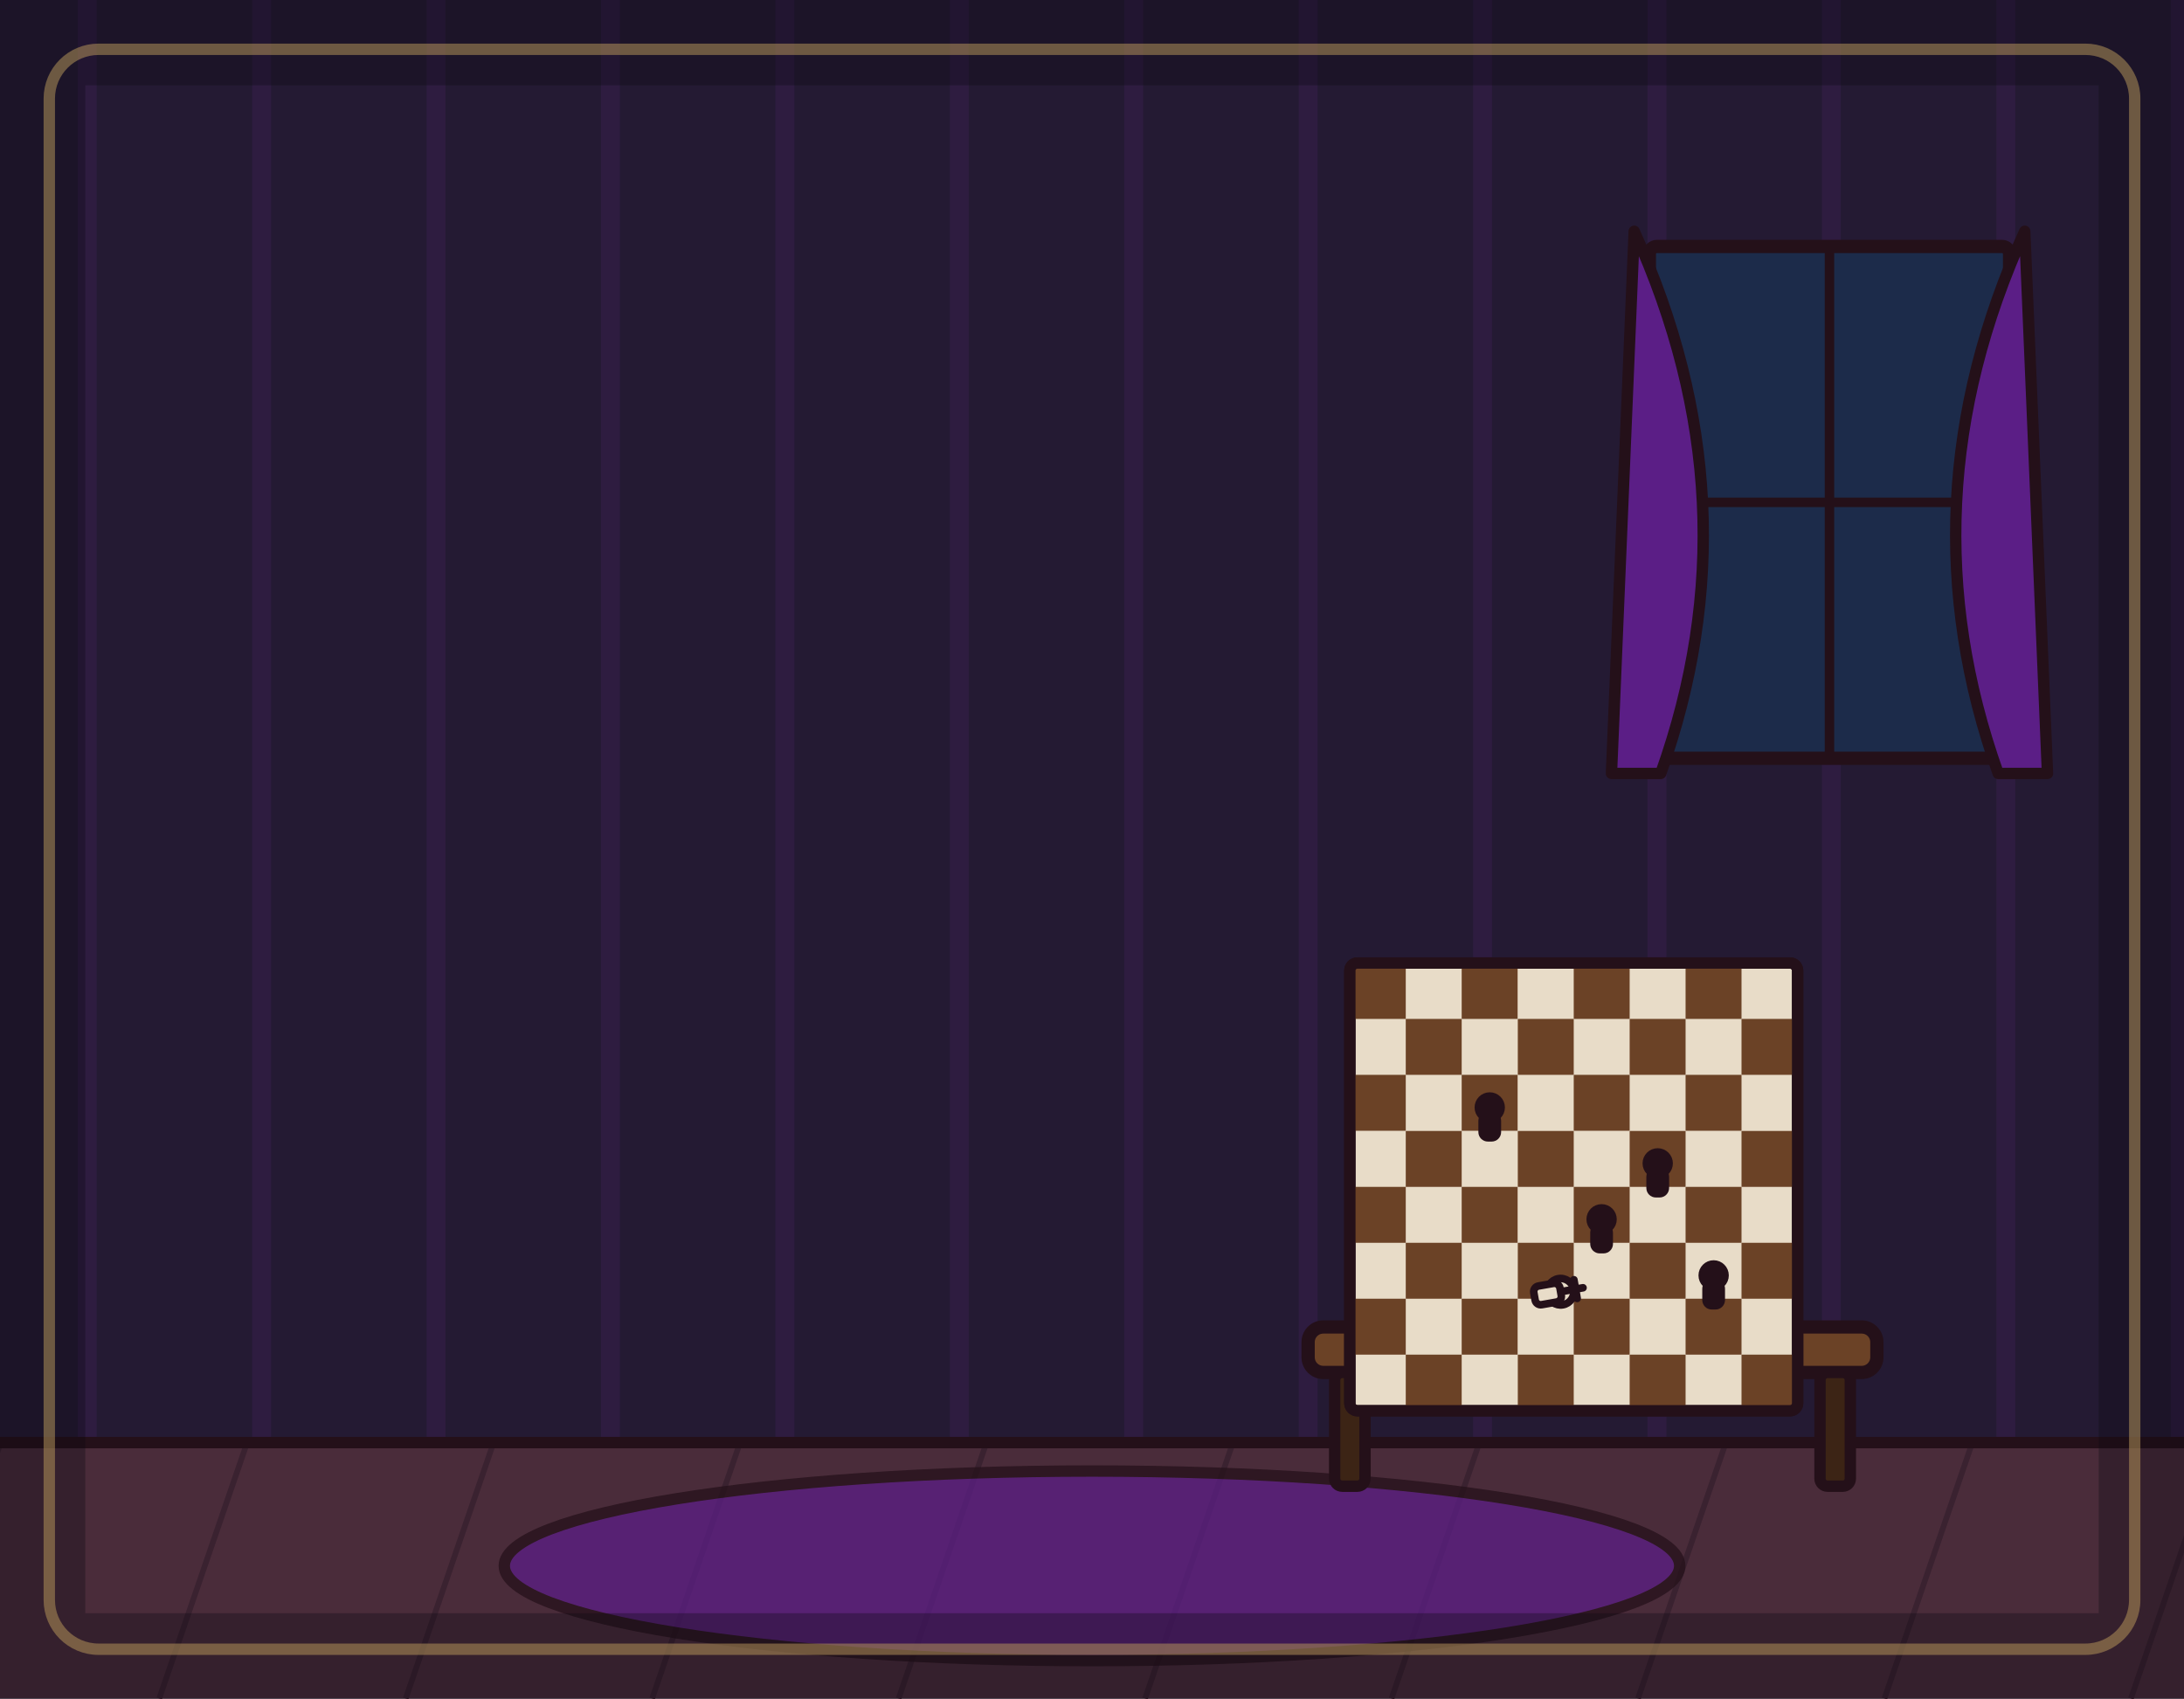
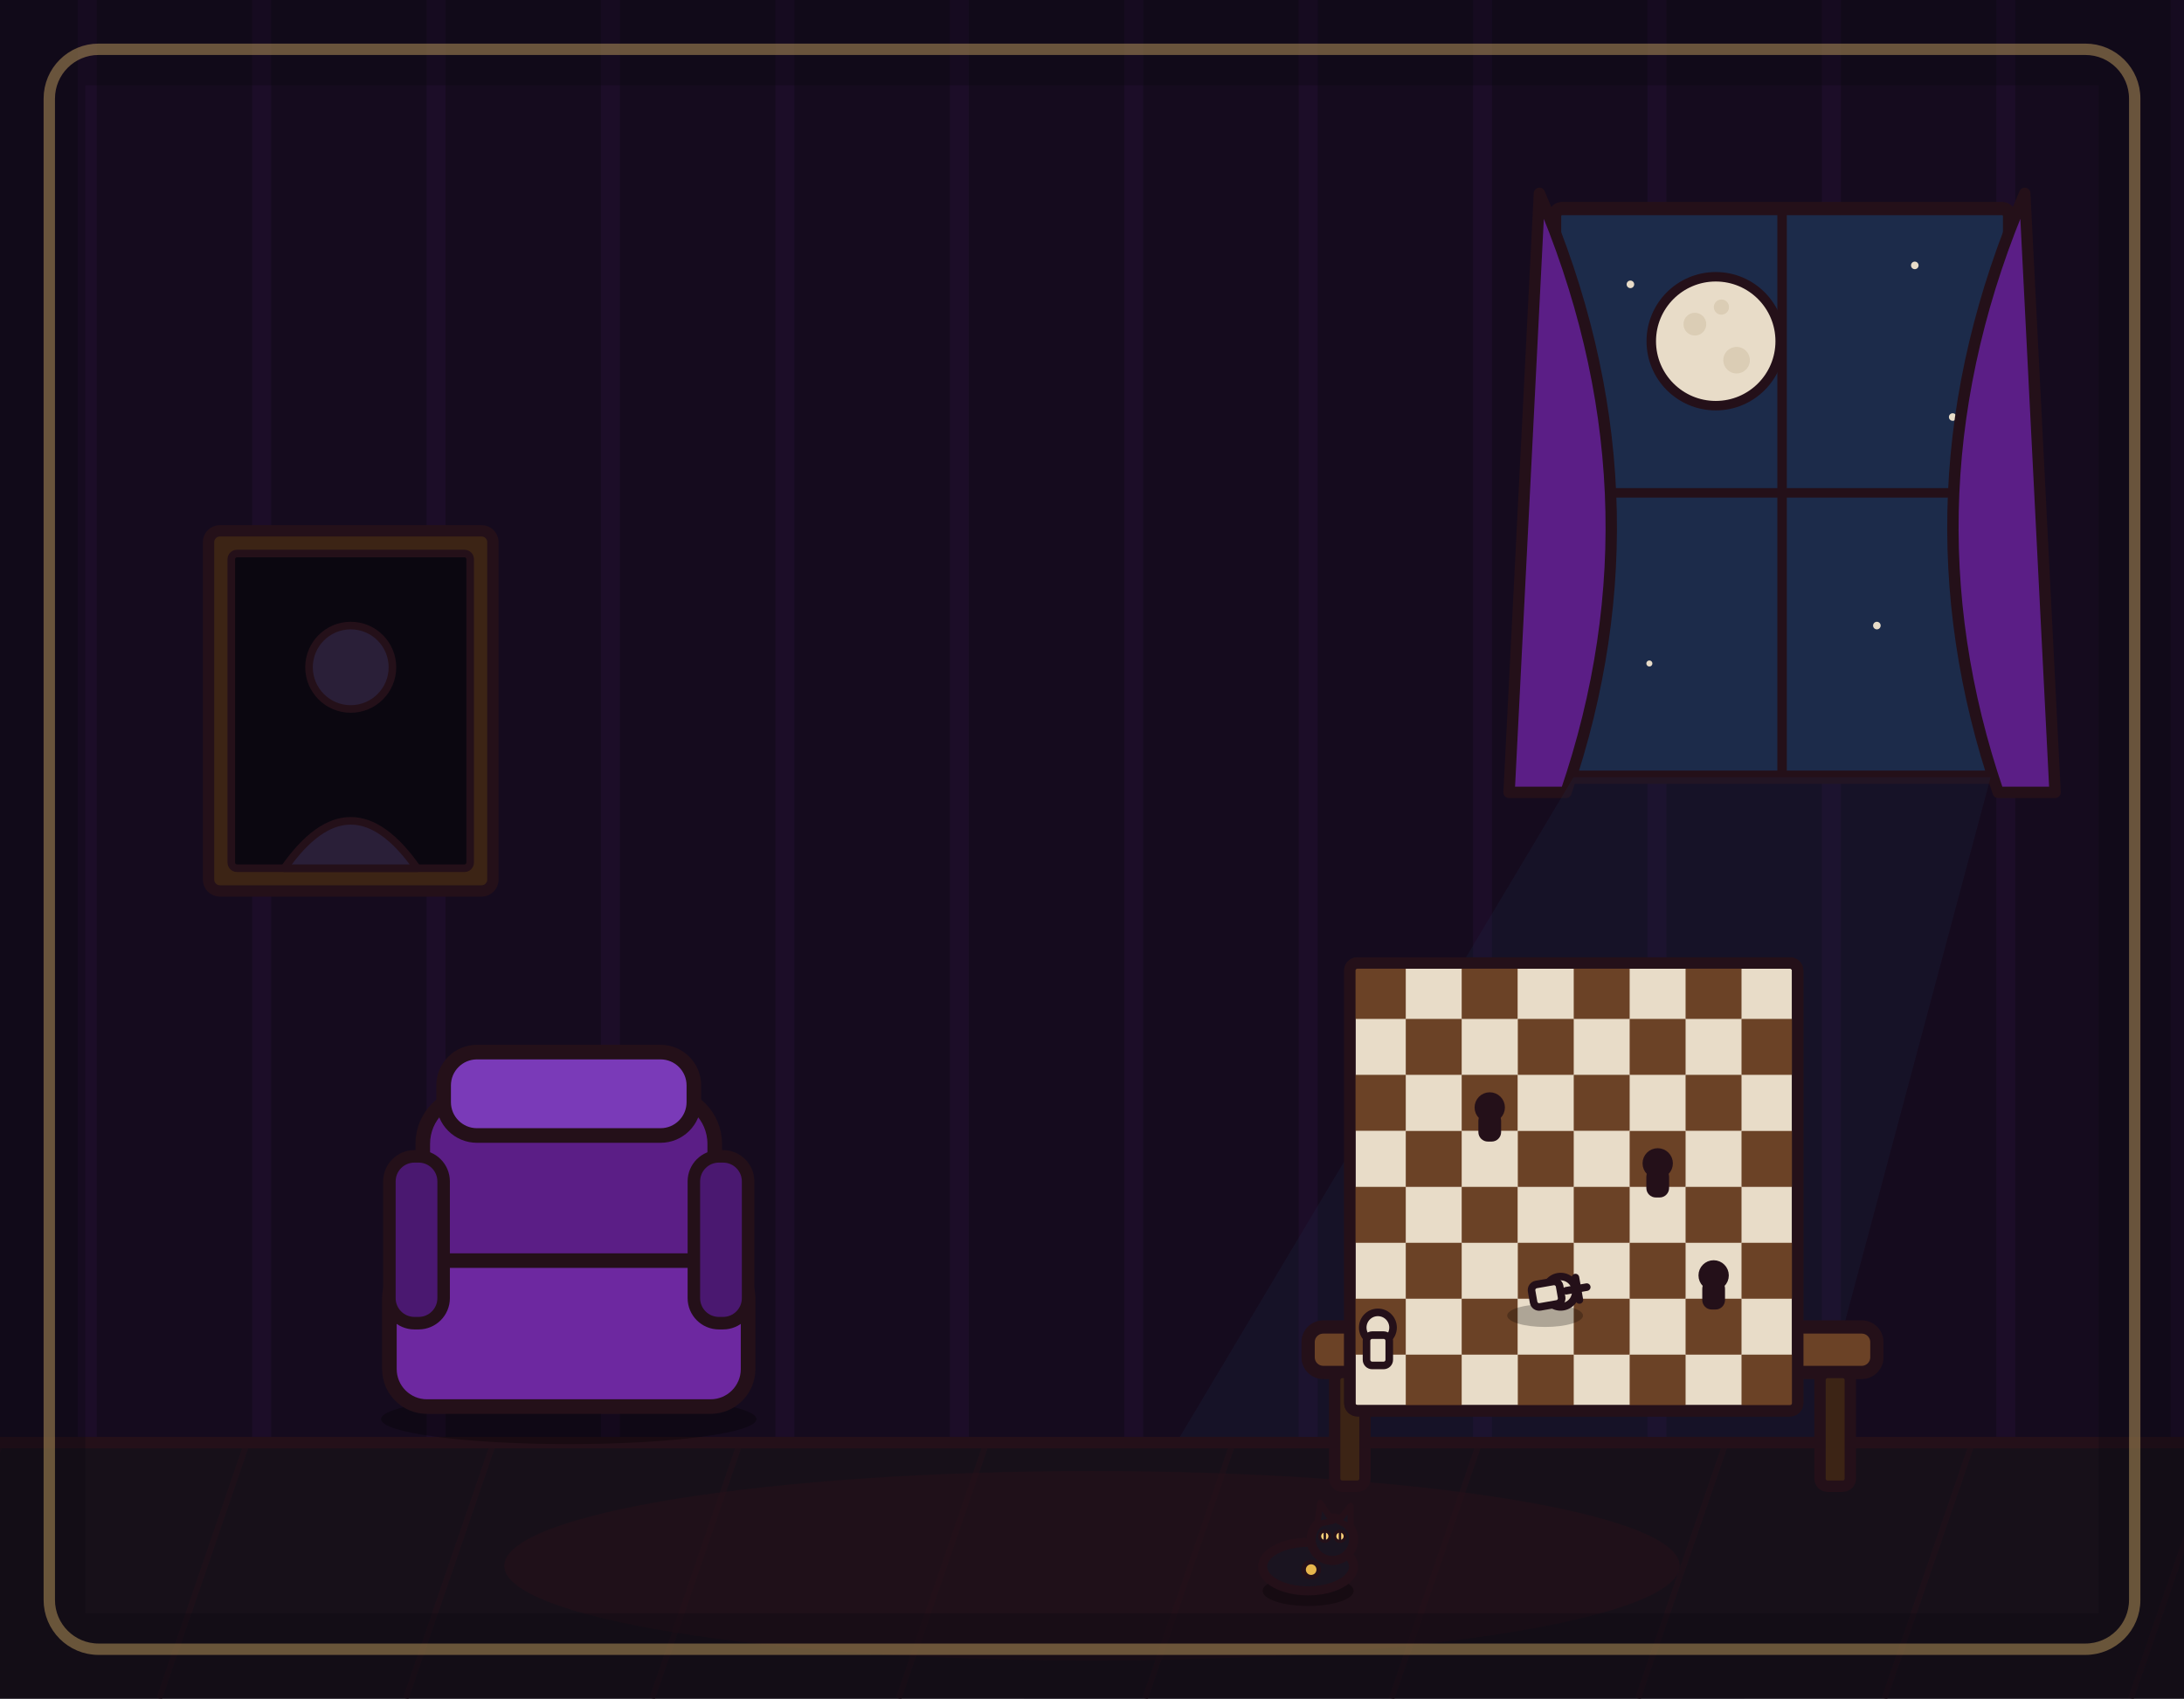
<svg xmlns="http://www.w3.org/2000/svg" viewBox="0 0 1152 896" width="1152" height="896">
-   <rect x="0" y="0" width="1152" height="896" fill="#241a33" />
-   <path d="M46 0V762M138 0V762M230 0V762M322 0V762M414 0V762M506 0V762M598 0V762M690 0V762M782 0V762M874 0V762M966 0V762M1058 0V762M1150 0V762" stroke="#b03aeb" stroke-width="10" opacity=".07" fill="none" />
-   <rect x="0" y="760" width="1152" height="136" fill="#4a2c3a" />
-   <path d="M0 762 L-46 896M130 762 L84 896M260 762 L214 896M390 762 L344 896M520 762 L474 896M650 762 L604 896M780 762 L734 896M910 762 L864 896M1040 762 L994 896M1170 762 L1124 896" stroke="#3a2230" stroke-width="3" fill="none" />
+   <rect x="0" y="0" width="1152" height="896" fill="#150b1e" />
+   <path d="M46 0V762M138 0V762M230 0V762M322 0V762M414 0V762M506 0V762M598 0V762M690 0V762M782 0V762M874 0V762M966 0V762M1058 0V762M1150 0V762" stroke="#b03aeb" stroke-width="10" opacity=".05" fill="none" />
+   <g>
+     <rect x="820" y="110" width="240" height="300" rx="4" fill="#1c2b4a" stroke="#241019" stroke-width="7" stroke-linejoin="round" />
+     <circle cx="905" cy="180" r="34" fill="#e8dcc8" stroke="#241019" stroke-width="5" stroke-linejoin="round" />
+     <circle cx="894" cy="171" r="6" fill="#d9cbb2" opacity="0.9" />
+     <circle cx="916" cy="190" r="7" fill="#d9cbb2" opacity="0.9" />
+     <circle cx="908" cy="162" r="4" fill="#d9cbb2" opacity="0.9" />
+     <circle cx="860" cy="150" r="2" fill="#e8dcc8" />
+     <circle cx="1010" cy="140" r="2" fill="#e8dcc8" />
+     <circle cx="1030" cy="220" r="2" fill="#e8dcc8" />
+     <circle cx="845" cy="250" r="2" fill="#e8dcc8" />
+     <circle cx="990" cy="330" r="2" fill="#e8dcc8" />
+     <circle cx="870" cy="350" r="1.6" fill="#e8dcc8" />
+     <line x1="940" y1="110" x2="940" y2="410" stroke="#241019" stroke-width="5" stroke-linecap="round" />
+     <line x1="820" y1="260" x2="1060" y2="260" stroke="#241019" stroke-width="5" stroke-linecap="round" />
+     <path d="M812 102 Q880 260 826 418 L796 418 Z" fill="#5b1e86" stroke="#241019" stroke-width="6" stroke-linejoin="round" stroke-linecap="round" />
+     <path d="M1068 102 Q1000 260 1054 418 L1084 418 Z" fill="#5b1e86" stroke="#241019" stroke-width="6" stroke-linejoin="round" stroke-linecap="round" />
+   </g>
+   <path d="M830 410 L1050 410 L920 896 L540 896 Z" fill="#1c2b4a" opacity="0.22" />
+   <ellipse cx="730" cy="840" rx="200" ry="42" fill="#1c2b4a" opacity="0.3" />
+   <g>
+     <rect x="110" y="280" width="150" height="190" rx="6" fill="#3c2415" stroke="#241019" stroke-width="6" stroke-linejoin="round" />
+     <rect x="122" y="292" width="126" height="166" rx="3" fill="#0b0710" stroke="#241019" stroke-width="4" stroke-linejoin="round" />
+     <circle cx="185" cy="352" r="22" fill="#2a1f38" stroke="#241019" stroke-width="4" stroke-linejoin="round" />
+     <path d="M150 458 Q185 408 220 458 Z" fill="#2a1f38" stroke="#241019" stroke-width="4" stroke-linejoin="round" />
+   </g>
+   <rect x="0" y="760" width="1152" height="136" fill="#171019" />
+   <path d="M0 762 L-46 896M130 762 L84 896M260 762 L214 896M390 762 L344 896M520 762 L474 896M650 762 L604 896M780 762 L734 896M910 762 L864 896M1040 762 L994 896M1170 762 L1124 896" stroke="#241019" stroke-width="3" opacity="0.5" fill="none" />
  <line x1="0" y1="761" x2="1152" y2="761" stroke="#241019" stroke-width="6" stroke-linecap="round" />
-   <ellipse cx="576" cy="826" rx="310" ry="50" fill="#5b1e86" stroke="#241019" stroke-width="6" stroke-linejoin="round" stroke-linecap="round" opacity="0.75" />
-   <rect x="870" y="130" width="190" height="270" rx="4" fill="#1c2b4a" stroke="#241019" stroke-width="7" stroke-linejoin="round" stroke-linecap="round" />
-   <line x1="965" y1="130" x2="965" y2="400" stroke="#241019" stroke-width="5" stroke-linecap="round" />
-   <line x1="870" y1="265" x2="1060" y2="265" stroke="#241019" stroke-width="5" stroke-linecap="round" />
-   <path d="M862 122 Q927 265 876 408 L850 408 Z" fill="#5b1e86" stroke="#241019" stroke-width="6" stroke-linejoin="round" stroke-linecap="round" />
-   <path d="M1068 122 Q1003 265 1054 408 L1080 408 Z" fill="#5b1e86" stroke="#241019" stroke-width="6" stroke-linejoin="round" stroke-linecap="round" />
+   <ellipse cx="576" cy="826" rx="310" ry="50" fill="#241019" opacity="0.6" />
+   <g transform="translate(300 742) scale(1.1)">
+     <ellipse cx="0" cy="6" rx="90" ry="12" fill="#000000" opacity="0.3" />
+     <rect x="-70" y="-150" width="140" height="110" rx="24" fill="#5b1e86" stroke="#241019" stroke-width="7" stroke-linejoin="round" stroke-linecap="round" />
+     <rect x="-86" y="-70" width="172" height="70" rx="18" fill="#6d28a0" stroke="#241019" stroke-width="7" stroke-linejoin="round" stroke-linecap="round" />
+     <rect x="-86" y="-120" width="26" height="80" rx="12" fill="#4a1870" stroke="#241019" stroke-width="6" stroke-linejoin="round" stroke-linecap="round" />
+     <rect x="60" y="-120" width="26" height="80" rx="12" fill="#4a1870" stroke="#241019" stroke-width="6" stroke-linejoin="round" stroke-linecap="round" />
+     <rect x="-60" y="-170" width="120" height="40" rx="16" fill="#7a3ab8" stroke="#241019" stroke-width="7" stroke-linejoin="round" stroke-linecap="round" />
+   </g>
  <rect x="690" y="700" width="300" height="24" rx="8" fill="#6b4226" stroke="#241019" stroke-width="7" stroke-linejoin="round" stroke-linecap="round" />
  <rect x="704" y="724" width="16" height="60" rx="4" fill="#3c2415" stroke="#241019" stroke-width="6" stroke-linejoin="round" stroke-linecap="round" />
  <rect x="960" y="724" width="16" height="60" rx="4" fill="#3c2415" stroke="#241019" stroke-width="6" stroke-linejoin="round" stroke-linecap="round" />
-   <rect x="712" y="508" width="236.2" height="236.2" rx="4" fill="#e8dcc8" stroke="#241019" stroke-width="6" stroke-linejoin="round" stroke-linecap="round" />
+   <rect x="712" y="508" width="236.2" height="236.2" rx="4" fill="#e8dcc8" stroke="#241019" stroke-width="6" stroke-linejoin="round" />
  <rect x="712" y="508" width="29.5" height="29.5" fill="#6b4226" stroke="none" />
  <rect x="712" y="567" width="29.5" height="29.5" fill="#6b4226" stroke="none" />
  <rect x="712" y="626.1" width="29.5" height="29.5" fill="#6b4226" stroke="none" />
  <rect x="712" y="685.1" width="29.5" height="29.5" fill="#6b4226" stroke="none" />
  <rect x="741.5" y="537.5" width="29.5" height="29.5" fill="#6b4226" stroke="none" />
  <rect x="741.5" y="596.6" width="29.5" height="29.5" fill="#6b4226" stroke="none" />
  <rect x="741.5" y="655.6" width="29.5" height="29.5" fill="#6b4226" stroke="none" />
  <rect x="741.5" y="714.6" width="29.5" height="29.5" fill="#6b4226" stroke="none" />
  <rect x="771" y="508" width="29.5" height="29.5" fill="#6b4226" stroke="none" />
  <rect x="771" y="567" width="29.5" height="29.5" fill="#6b4226" stroke="none" />
  <rect x="771" y="626.1" width="29.5" height="29.5" fill="#6b4226" stroke="none" />
  <rect x="771" y="685.1" width="29.5" height="29.5" fill="#6b4226" stroke="none" />
  <rect x="800.6" y="537.5" width="29.5" height="29.5" fill="#6b4226" stroke="none" />
  <rect x="800.6" y="596.6" width="29.5" height="29.5" fill="#6b4226" stroke="none" />
  <rect x="800.6" y="655.6" width="29.5" height="29.5" fill="#6b4226" stroke="none" />
  <rect x="800.6" y="714.6" width="29.5" height="29.5" fill="#6b4226" stroke="none" />
  <rect x="830.1" y="508" width="29.5" height="29.5" fill="#6b4226" stroke="none" />
  <rect x="830.1" y="567" width="29.5" height="29.5" fill="#6b4226" stroke="none" />
  <rect x="830.1" y="626.1" width="29.5" height="29.5" fill="#6b4226" stroke="none" />
  <rect x="830.1" y="685.1" width="29.5" height="29.5" fill="#6b4226" stroke="none" />
  <rect x="859.6" y="537.5" width="29.5" height="29.5" fill="#6b4226" stroke="none" />
  <rect x="859.6" y="596.6" width="29.5" height="29.5" fill="#6b4226" stroke="none" />
  <rect x="859.6" y="655.6" width="29.5" height="29.5" fill="#6b4226" stroke="none" />
  <rect x="859.6" y="714.6" width="29.5" height="29.5" fill="#6b4226" stroke="none" />
  <rect x="889.1" y="508" width="29.5" height="29.5" fill="#6b4226" stroke="none" />
  <rect x="889.1" y="567" width="29.5" height="29.5" fill="#6b4226" stroke="none" />
  <rect x="889.1" y="626.1" width="29.5" height="29.5" fill="#6b4226" stroke="none" />
  <rect x="889.1" y="685.1" width="29.5" height="29.5" fill="#6b4226" stroke="none" />
  <rect x="918.6" y="537.5" width="29.5" height="29.5" fill="#6b4226" stroke="none" />
  <rect x="918.6" y="596.6" width="29.5" height="29.5" fill="#6b4226" stroke="none" />
  <rect x="918.6" y="655.6" width="29.5" height="29.5" fill="#6b4226" stroke="none" />
  <rect x="918.6" y="714.6" width="29.5" height="29.5" fill="#6b4226" stroke="none" />
  <rect x="712" y="508" width="236.2" height="236.2" rx="4" fill="none" stroke="#241019" stroke-width="6" stroke-linejoin="round" stroke-linecap="round" />
-   <circle cx="844.8" cy="643.2" r="6" fill="#241019" stroke="#241019" stroke-width="4" stroke-linejoin="round" stroke-linecap="round" />
-   <rect x="840.8" y="647.2" width="8" height="12" rx="3" fill="#241019" stroke="#241019" stroke-width="4" stroke-linejoin="round" stroke-linecap="round" />
-   <circle cx="785.8" cy="584.2" r="6" fill="#241019" stroke="#241019" stroke-width="4" stroke-linejoin="round" stroke-linecap="round" />
-   <rect x="781.8" y="588.2" width="8" height="12" rx="3" fill="#241019" stroke="#241019" stroke-width="4" stroke-linejoin="round" stroke-linecap="round" />
-   <circle cx="903.9" cy="672.8" r="6" fill="#241019" stroke="#241019" stroke-width="4" stroke-linejoin="round" stroke-linecap="round" />
-   <rect x="899.9" y="676.8" width="8" height="12" rx="3" fill="#241019" stroke="#241019" stroke-width="4" stroke-linejoin="round" stroke-linecap="round" />
-   <circle cx="874.4" cy="613.7" r="6" fill="#241019" stroke="#241019" stroke-width="4" stroke-linejoin="round" stroke-linecap="round" />
-   <rect x="870.4" y="617.7" width="8" height="12" rx="3" fill="#241019" stroke="#241019" stroke-width="4" stroke-linejoin="round" stroke-linecap="round" />
+   <circle cx="726.8" cy="700.3" r="8" fill="#e8dcc8" stroke="#241019" stroke-width="4" stroke-linejoin="round" />
+   <rect x="720.8" y="704.3" width="12" height="16" rx="3" fill="#e8dcc8" stroke="#241019" stroke-width="4" stroke-linejoin="round" />
+   <circle cx="785.8" cy="584.2" r="6" fill="#241019" stroke="#241019" stroke-width="4" stroke-linejoin="round" />
+   <rect x="781.8" y="588.2" width="8" height="12" rx="3" fill="#241019" stroke="#241019" stroke-width="4" stroke-linejoin="round" />
+   <circle cx="874.4" cy="613.7" r="6" fill="#241019" stroke="#241019" stroke-width="4" stroke-linejoin="round" />
+   <rect x="870.4" y="617.7" width="8" height="12" rx="3" fill="#241019" stroke="#241019" stroke-width="4" stroke-linejoin="round" />
+   <circle cx="903.9" cy="672.8" r="6" fill="#241019" stroke="#241019" stroke-width="4" stroke-linejoin="round" />
+   <rect x="899.9" y="676.8" width="8" height="12" rx="3" fill="#241019" stroke="#241019" stroke-width="4" stroke-linejoin="round" />
+   <ellipse cx="815" cy="694" rx="20" ry="6" fill="#000000" opacity="0.25" />
  <g transform="rotate(80 815.3 682.8)">
-     <circle cx="815.3" cy="674.8" r="7" fill="#e8dcc8" stroke="#241019" stroke-width="4" stroke-linejoin="round" stroke-linecap="round" />
-     <rect x="810.3" y="674.8" width="10" height="14" rx="3" fill="#e8dcc8" stroke="#241019" stroke-width="4" stroke-linejoin="round" stroke-linecap="round" />
-     <line x1="815.3" y1="662.8" x2="815.3" y2="672.8" stroke="#241019" stroke-width="4" stroke-linecap="round" />
-     <line x1="810.3" y1="666.8" x2="820.3" y2="666.8" stroke="#241019" stroke-width="4" stroke-linecap="round" />
+     <circle cx="815.3" cy="674.8" r="8" fill="#e8dcc8" stroke="#241019" stroke-width="4" stroke-linejoin="round" />
+     <rect x="809.3" y="674.8" width="12" height="15" rx="3" fill="#e8dcc8" stroke="#241019" stroke-width="4" stroke-linejoin="round" />
+     <line x1="815.3" y1="660.8" x2="815.3" y2="671.8" stroke="#241019" stroke-width="4" stroke-linecap="round" />
+     <line x1="809.3" y1="665.8" x2="821.3" y2="665.8" stroke="#241019" stroke-width="4" stroke-linecap="round" />
+   </g>
+   <g transform="translate(690 836) scale(0.8)">
+     <ellipse cx="0" cy="4" rx="30" ry="10" fill="#000000" stroke-width="0" stroke-linejoin="round" stroke-linecap="round" stroke="none" opacity="0.3" />
+     <ellipse cx="0" cy="-12" rx="30" ry="16" fill="#1a1420" stroke="#241019" stroke-width="6" stroke-linejoin="round" stroke-linecap="round" />
+     <circle cx="16" cy="-30" r="14" fill="#1a1420" stroke="#241019" stroke-width="6" stroke-linejoin="round" stroke-linecap="round" />
+     <path d="M6 -40 L8 -54 L16 -42 Z" fill="#1a1420" stroke="#241019" stroke-width="4" stroke-linejoin="round" stroke-linecap="round" />
+     <path d="M20 -42 L28 -52 L28 -38 Z" fill="#1a1420" stroke="#241019" stroke-width="4" stroke-linejoin="round" stroke-linecap="round" />
+     <circle cx="11" cy="-32" r="3.4" fill="#ffd27a" stroke="#241019" stroke-width="2" stroke-linejoin="round" stroke-linecap="round" />
+     <circle cx="21" cy="-32" r="3.4" fill="#ffd27a" stroke="#241019" stroke-width="2" stroke-linejoin="round" stroke-linecap="round" />
+     <line x1="11" y1="-35" x2="11" y2="-29" stroke="#241019" stroke-width="1.6" stroke-linecap="round" />
+     <line x1="21" y1="-35" x2="21" y2="-29" stroke="#241019" stroke-width="1.6" stroke-linecap="round" />
+     <circle cx="2" cy="-10" r="5" fill="#e8b64c" stroke="#241019" stroke-width="3" stroke-linejoin="round" stroke-linecap="round" />
  </g>
  <rect x="26" y="26" width="1100" height="844" rx="26" fill="none" stroke="#ffd27a" stroke-width="6" opacity="0.55" />
  <rect x="0" y="0" width="1152" height="896" fill="none" stroke="#0b0710" stroke-width="90" opacity="0.32" />
</svg>
